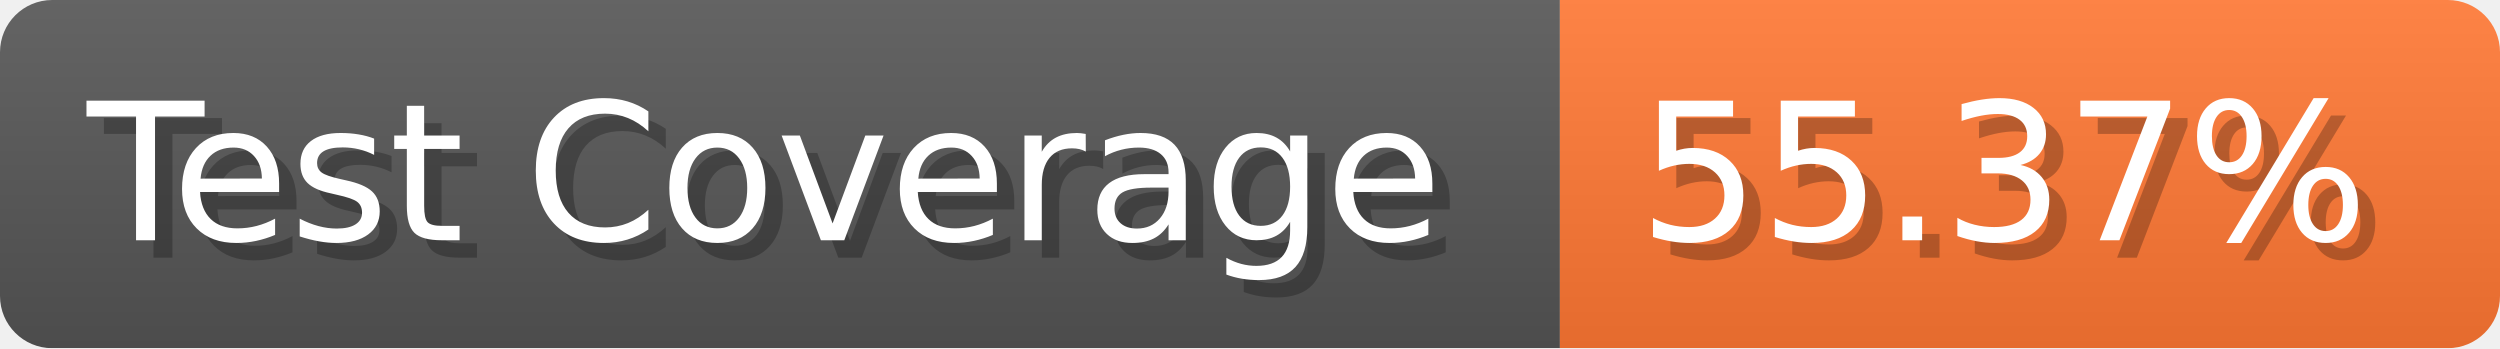
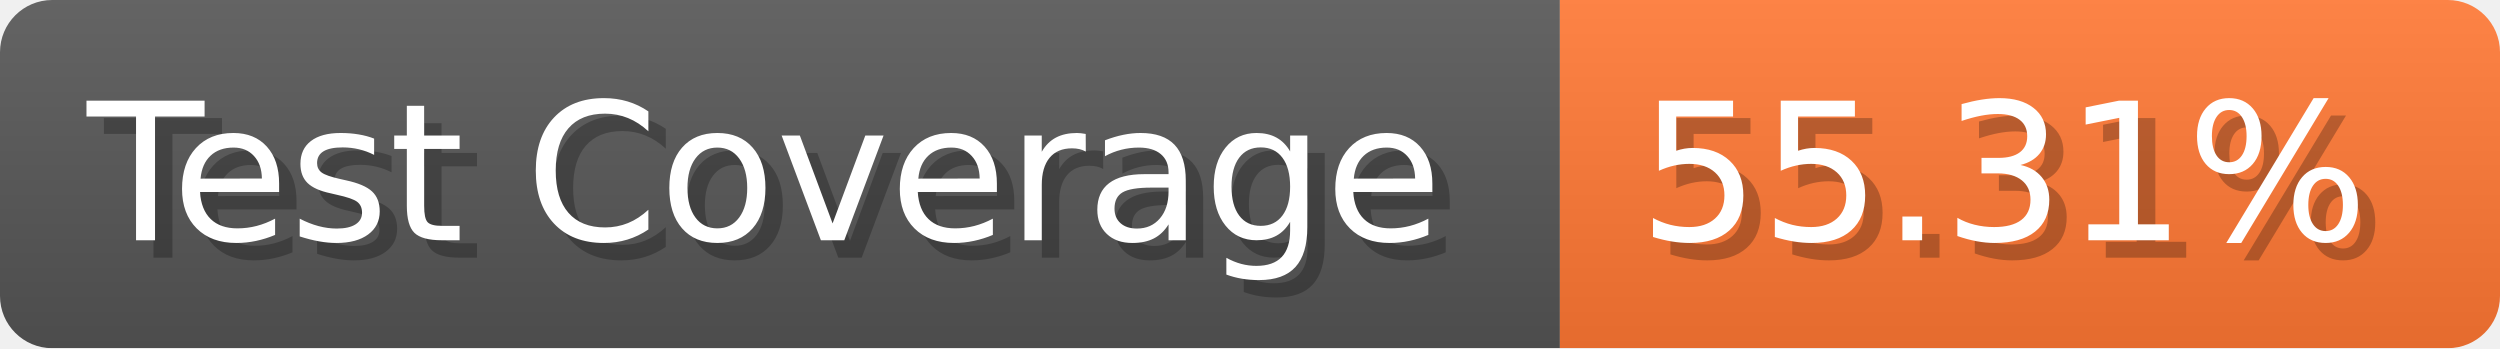
- <svg xmlns="http://www.w3.org/2000/svg" width="143.6" height="20" viewBox="0 0 1436 200" role="img" aria-label="Test Coverage: 55.37%">
+ <svg xmlns="http://www.w3.org/2000/svg" width="143.6" height="20" viewBox="0 0 1436 200" role="img" aria-label="Test Coverage: 55.31%">
  <linearGradient id="a" x2="0" y2="100%">
    <stop offset="0" stop-opacity=".1" stop-color="#EEE" />
    <stop offset="1" stop-opacity=".1" />
  </linearGradient>
  <mask id="m">
    <rect width="1436" height="200" rx="30" fill="#FFF" />
  </mask>
  <g mask="url(#m)">
    <rect width="896" height="200" fill="#555" />
    <rect width="540" height="200" fill="#F73" x="896" />
    <rect width="1436" height="200" fill="url(#a)" />
  </g>
  <g aria-hidden="true" fill="#fff" text-anchor="start" font-family="Verdana,DejaVu Sans,sans-serif" font-size="110">
    <text x="60" y="148" textLength="796" fill="#000" opacity="0.25">Test Coverage</text>
    <text x="50" y="138" textLength="796">Test Coverage</text>
-     <text x="951" y="148" textLength="440" fill="#000" opacity="0.25">55.37%</text>
-     <text x="941" y="138" textLength="440">55.37%</text>
+     <text x="951" y="148" textLength="440" fill="#000" opacity="0.25">55.31%</text>
+     <text x="941" y="138" textLength="440">55.31%</text>
  </g>
</svg>
